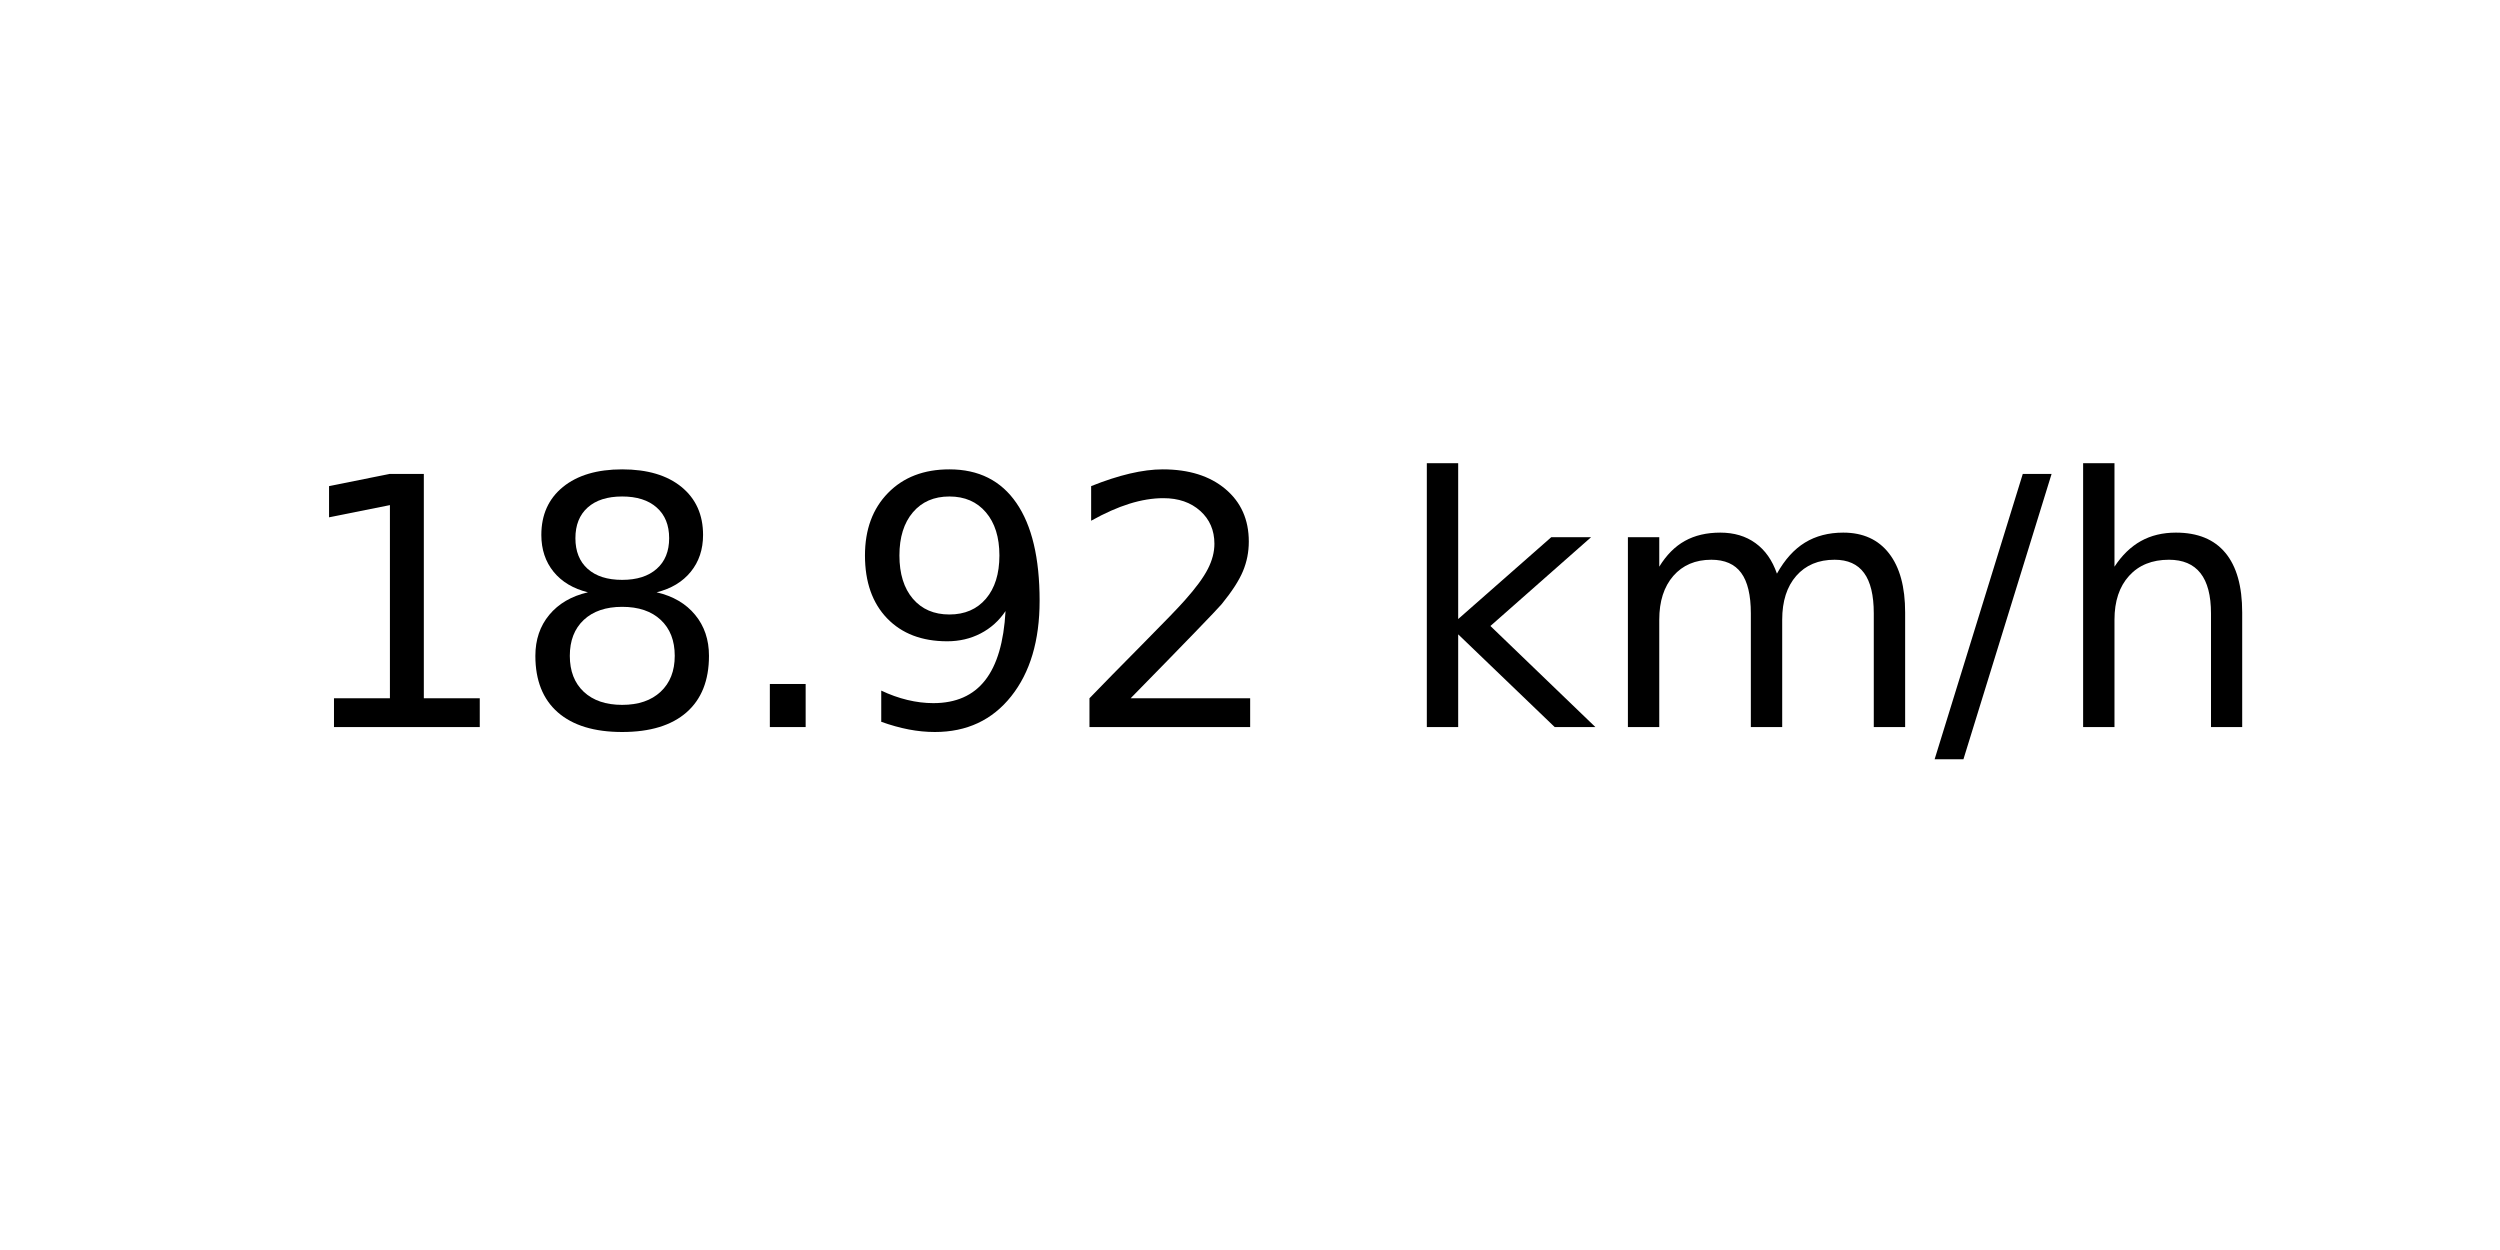
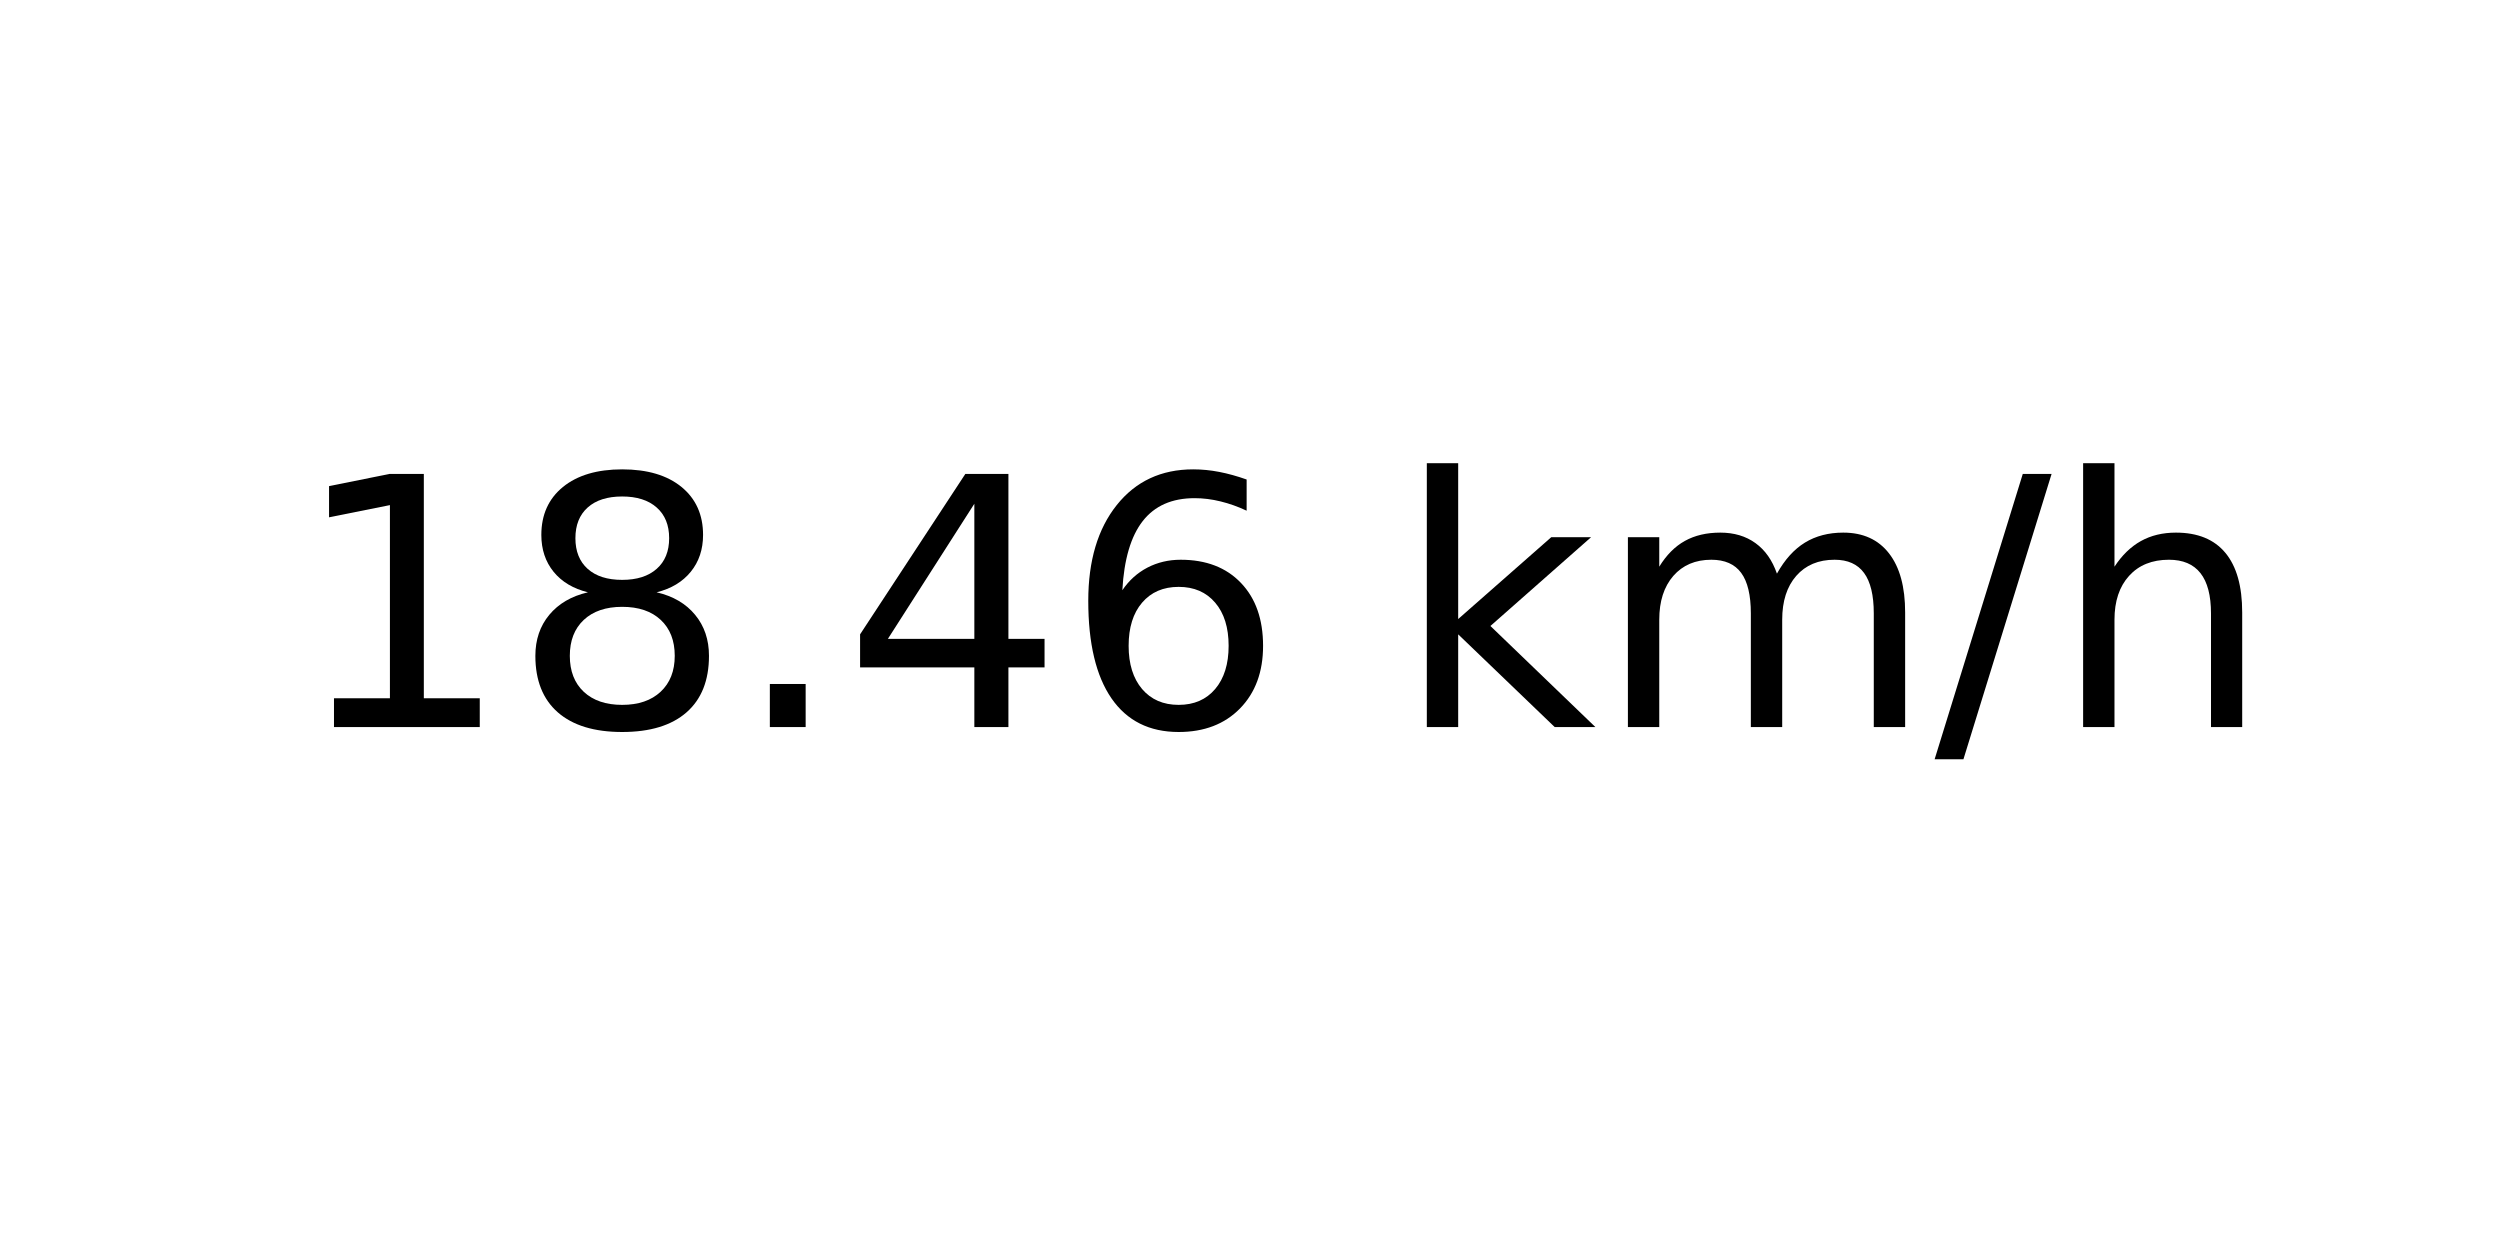
<svg xmlns="http://www.w3.org/2000/svg" xmlns:xlink="http://www.w3.org/1999/xlink" width="72pt" height="36pt" viewBox="0 0 72 36" version="1.1">
  <defs>
    <style type="text/css">*{stroke-linejoin: round; stroke-linecap: butt}</style>
  </defs>
  <g id="figure_1">
    <g id="axes_1">
      <g id="text_1">
        <g transform="translate(8.378125 20.93937) scale(0.1 -0.1)">
          <defs>
            <path id="DejaVuSans-31" d="M 794 531  L 1825 531  L 1825 4091  L 703 3866  L 703 4441  L 1819 4666  L 2450 4666  L 2450 531  L 3481 531  L 3481 0  L 794 0  L 794 531  z " transform="scale(0.015625)" />
            <path id="DejaVuSans-38" d="M 2034 2216  Q 1584 2216 1326 1975  Q 1069 1734 1069 1313  Q 1069 891 1326 650  Q 1584 409 2034 409  Q 2484 409 2743 651  Q 3003 894 3003 1313  Q 3003 1734 2745 1975  Q 2488 2216 2034 2216  z M 1403 2484  Q 997 2584 770 2862  Q 544 3141 544 3541  Q 544 4100 942 4425  Q 1341 4750 2034 4750  Q 2731 4750 3128 4425  Q 3525 4100 3525 3541  Q 3525 3141 3298 2862  Q 3072 2584 2669 2484  Q 3125 2378 3379 2068  Q 3634 1759 3634 1313  Q 3634 634 3220 271  Q 2806 -91 2034 -91  Q 1263 -91 848 271  Q 434 634 434 1313  Q 434 1759 690 2068  Q 947 2378 1403 2484  z M 1172 3481  Q 1172 3119 1398 2916  Q 1625 2713 2034 2713  Q 2441 2713 2670 2916  Q 2900 3119 2900 3481  Q 2900 3844 2670 4047  Q 2441 4250 2034 4250  Q 1625 4250 1398 4047  Q 1172 3844 1172 3481  z " transform="scale(0.015625)" />
            <path id="DejaVuSans-2e" d="M 684 794  L 1344 794  L 1344 0  L 684 0  L 684 794  z " transform="scale(0.015625)" />
-             <path id="DejaVuSans-39" d="M 703 97  L 703 672  Q 941 559 1184 500  Q 1428 441 1663 441  Q 2288 441 2617 861  Q 2947 1281 2994 2138  Q 2813 1869 2534 1725  Q 2256 1581 1919 1581  Q 1219 1581 811 2004  Q 403 2428 403 3163  Q 403 3881 828 4315  Q 1253 4750 1959 4750  Q 2769 4750 3195 4129  Q 3622 3509 3622 2328  Q 3622 1225 3098 567  Q 2575 -91 1691 -91  Q 1453 -91 1209 -44  Q 966 3 703 97  z M 1959 2075  Q 2384 2075 2632 2365  Q 2881 2656 2881 3163  Q 2881 3666 2632 3958  Q 2384 4250 1959 4250  Q 1534 4250 1286 3958  Q 1038 3666 1038 3163  Q 1038 2656 1286 2365  Q 1534 2075 1959 2075  z " transform="scale(0.015625)" />
-             <path id="DejaVuSans-32" d="M 1228 531  L 3431 531  L 3431 0  L 469 0  L 469 531  Q 828 903 1448 1529  Q 2069 2156 2228 2338  Q 2531 2678 2651 2914  Q 2772 3150 2772 3378  Q 2772 3750 2511 3984  Q 2250 4219 1831 4219  Q 1534 4219 1204 4116  Q 875 4013 500 3803  L 500 4441  Q 881 4594 1212 4672  Q 1544 4750 1819 4750  Q 2544 4750 2975 4387  Q 3406 4025 3406 3419  Q 3406 3131 3298 2873  Q 3191 2616 2906 2266  Q 2828 2175 2409 1742  Q 1991 1309 1228 531  z " transform="scale(0.015625)" />
+             <path id="DejaVuSans-34" d="M 2419 4116  L 825 1625  L 2419 1625  L 2419 4116  z M 2253 4666  L 3047 4666  L 3047 1625  L 3713 1625  L 3713 1100  L 3047 1100  L 3047 0  L 2419 0  L 2419 1100  L 313 1100  L 313 1709  L 2253 4666  z " transform="scale(0.015625)" />
+             <path id="DejaVuSans-36" d="M 2113 2584  Q 1688 2584 1439 2293  Q 1191 2003 1191 1497  Q 1191 994 1439 701  Q 1688 409 2113 409  Q 2538 409 2786 701  Q 3034 994 3034 1497  Q 3034 2003 2786 2293  Q 2538 2584 2113 2584  z M 3366 4563  L 3366 3988  Q 3128 4100 2886 4159  Q 2644 4219 2406 4219  Q 1781 4219 1451 3797  Q 1122 3375 1075 2522  Q 1259 2794 1537 2939  Q 1816 3084 2150 3084  Q 2853 3084 3261 2657  Q 3669 2231 3669 1497  Q 3669 778 3244 343  Q 2819 -91 2113 -91  Q 1303 -91 875 529  Q 447 1150 447 2328  Q 447 3434 972 4092  Q 1497 4750 2381 4750  Q 2619 4750 2861 4703  Q 3103 4656 3366 4563  z " transform="scale(0.015625)" />
            <path id="DejaVuSans-20" transform="scale(0.015625)" />
            <path id="DejaVuSans-6b" d="M 581 4863  L 1159 4863  L 1159 1991  L 2875 3500  L 3609 3500  L 1753 1863  L 3688 0  L 2938 0  L 1159 1709  L 1159 0  L 581 0  L 581 4863  z " transform="scale(0.015625)" />
            <path id="DejaVuSans-6d" d="M 3328 2828  Q 3544 3216 3844 3400  Q 4144 3584 4550 3584  Q 5097 3584 5394 3201  Q 5691 2819 5691 2113  L 5691 0  L 5113 0  L 5113 2094  Q 5113 2597 4934 2840  Q 4756 3084 4391 3084  Q 3944 3084 3684 2787  Q 3425 2491 3425 1978  L 3425 0  L 2847 0  L 2847 2094  Q 2847 2600 2669 2842  Q 2491 3084 2119 3084  Q 1678 3084 1418 2786  Q 1159 2488 1159 1978  L 1159 0  L 581 0  L 581 3500  L 1159 3500  L 1159 2956  Q 1356 3278 1631 3431  Q 1906 3584 2284 3584  Q 2666 3584 2933 3390  Q 3200 3197 3328 2828  z " transform="scale(0.015625)" />
            <path id="DejaVuSans-2f" d="M 1625 4666  L 2156 4666  L 531 -594  L 0 -594  L 1625 4666  z " transform="scale(0.015625)" />
            <path id="DejaVuSans-68" d="M 3513 2113  L 3513 0  L 2938 0  L 2938 2094  Q 2938 2591 2744 2837  Q 2550 3084 2163 3084  Q 1697 3084 1428 2787  Q 1159 2491 1159 1978  L 1159 0  L 581 0  L 581 4863  L 1159 4863  L 1159 2956  Q 1366 3272 1645 3428  Q 1925 3584 2291 3584  Q 2894 3584 3203 3211  Q 3513 2838 3513 2113  z " transform="scale(0.015625)" />
          </defs>
          <use xlink:href="#DejaVuSans-31" />
          <use xlink:href="#DejaVuSans-38" x="63.623" />
          <use xlink:href="#DejaVuSans-2e" x="127.246" />
-           <use xlink:href="#DejaVuSans-39" x="159.033" />
-           <use xlink:href="#DejaVuSans-32" x="222.656" />
+           <use xlink:href="#DejaVuSans-34" x="159.033" />
+           <use xlink:href="#DejaVuSans-36" x="222.656" />
          <use xlink:href="#DejaVuSans-20" x="286.279" />
          <use xlink:href="#DejaVuSans-6b" x="318.066" />
          <use xlink:href="#DejaVuSans-6d" x="375.977" />
          <use xlink:href="#DejaVuSans-2f" x="473.389" />
          <use xlink:href="#DejaVuSans-68" x="507.08" />
        </g>
      </g>
    </g>
  </g>
</svg>
